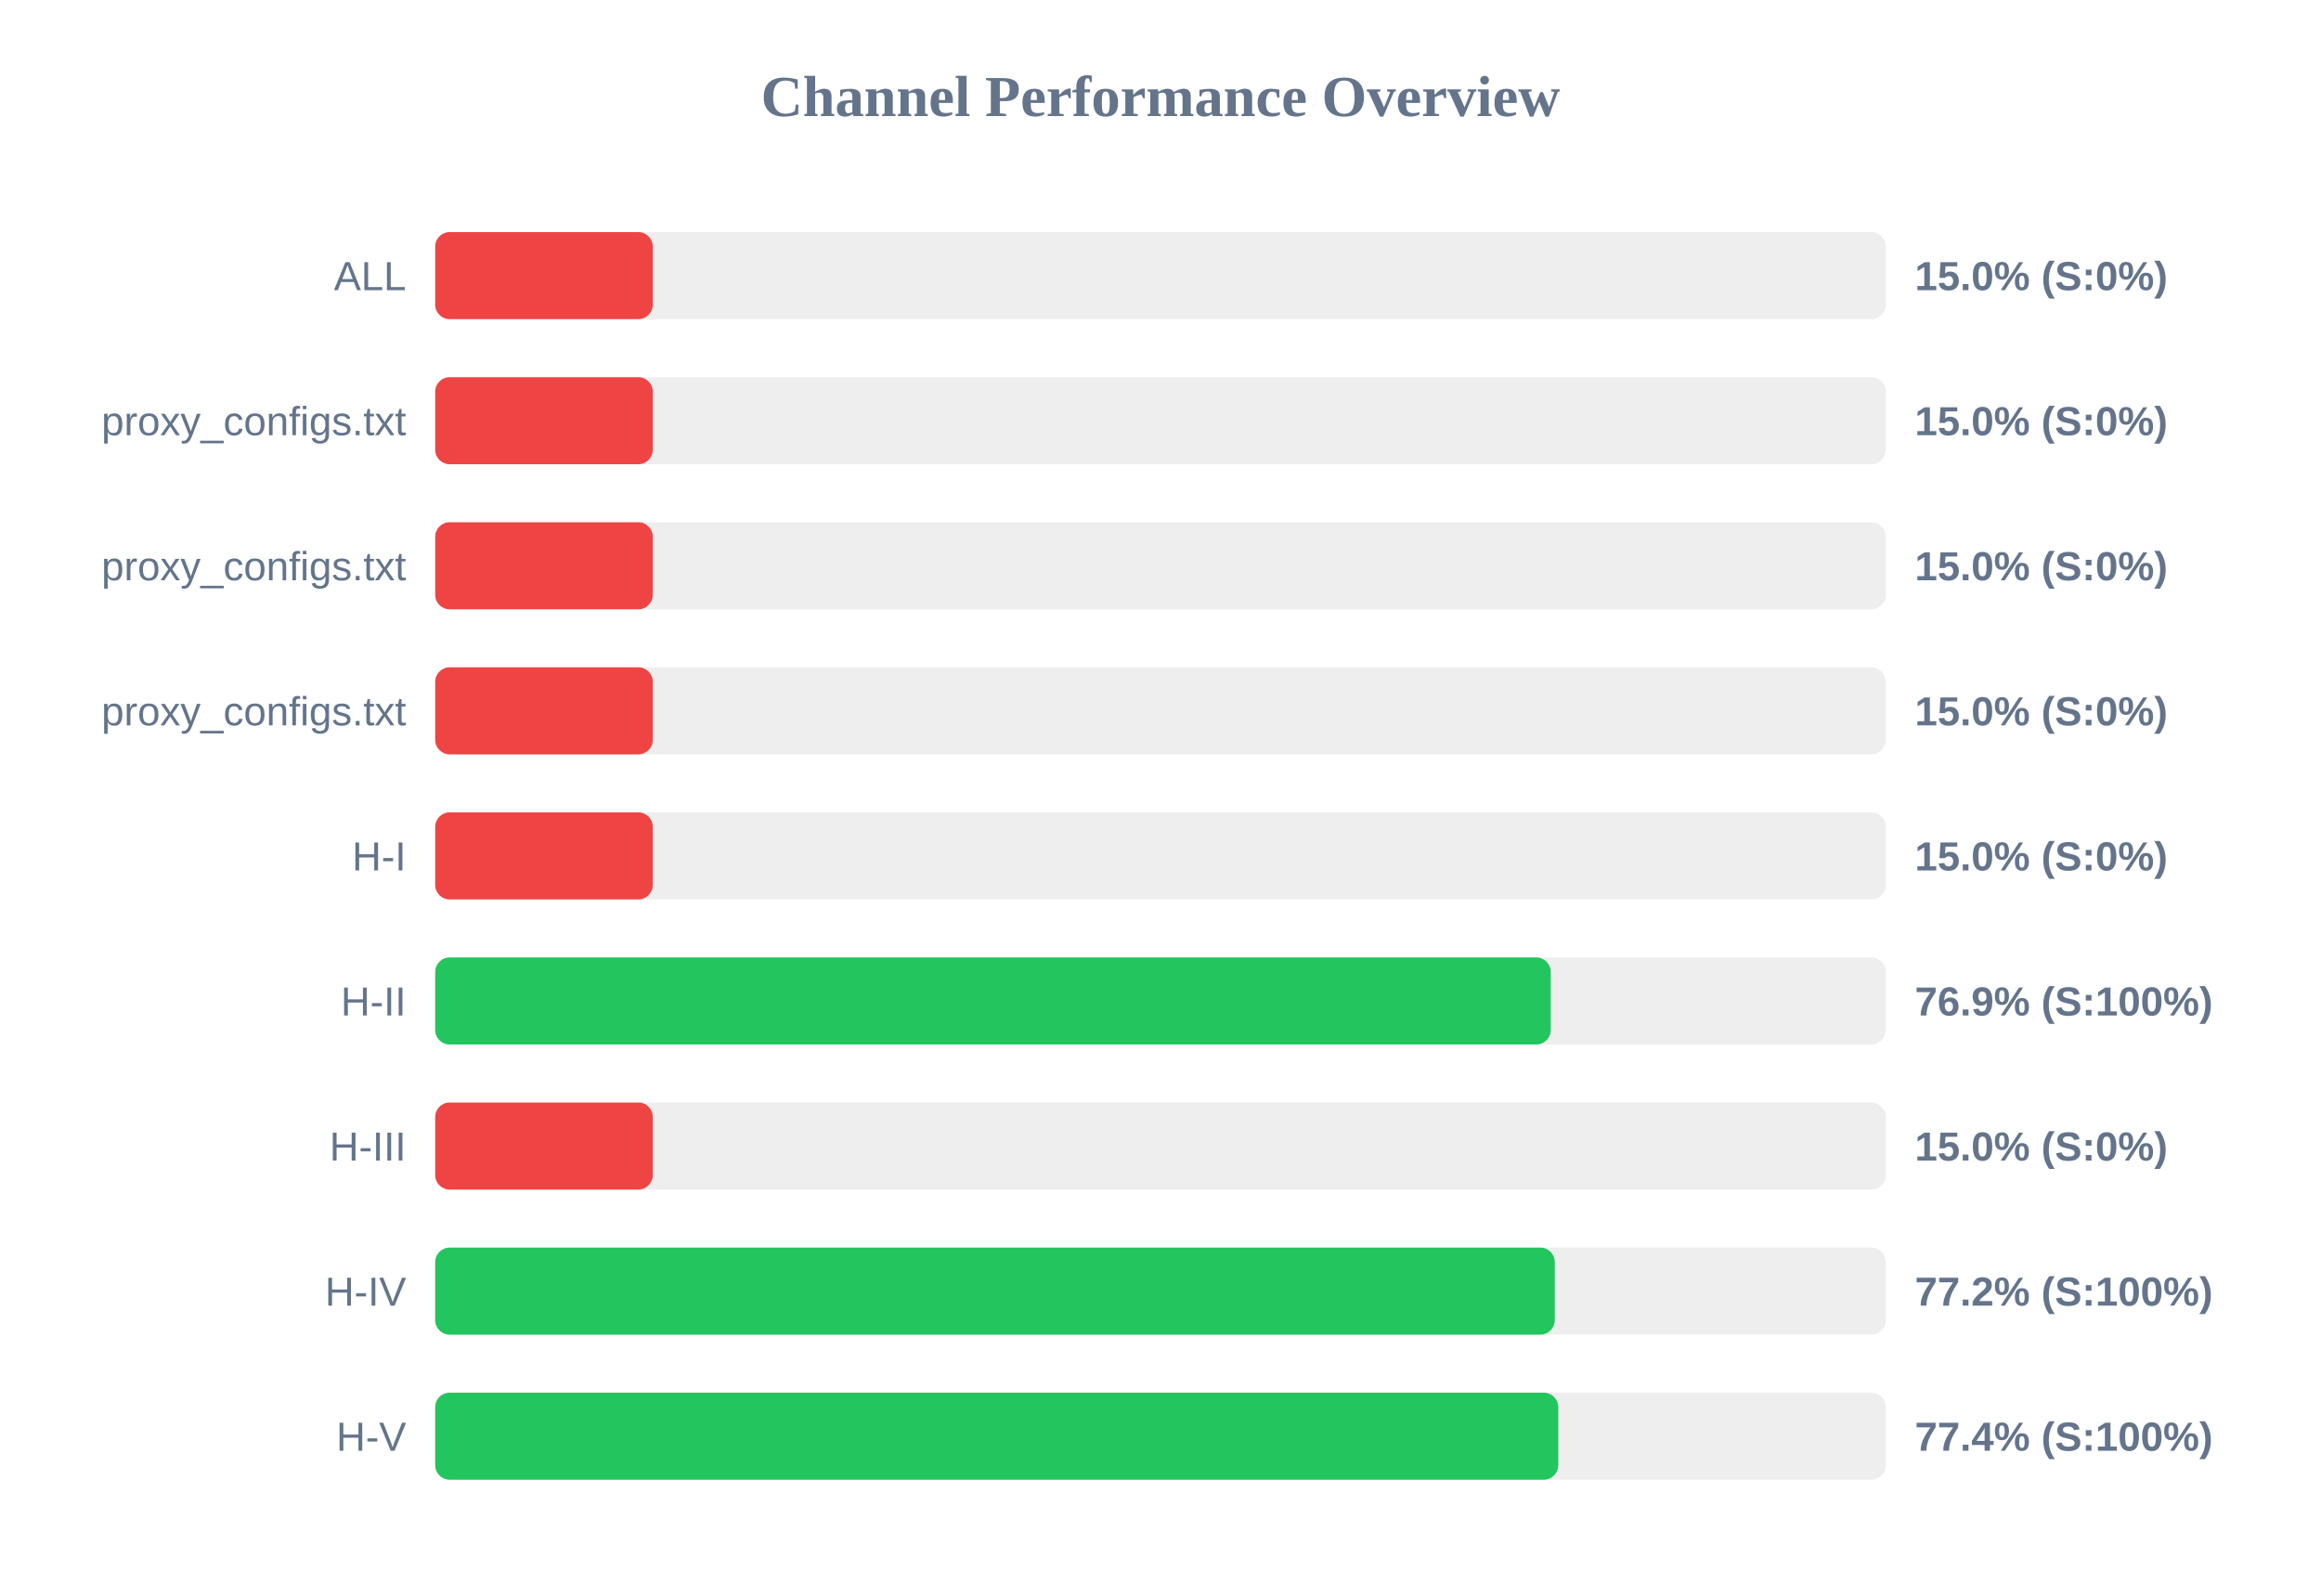
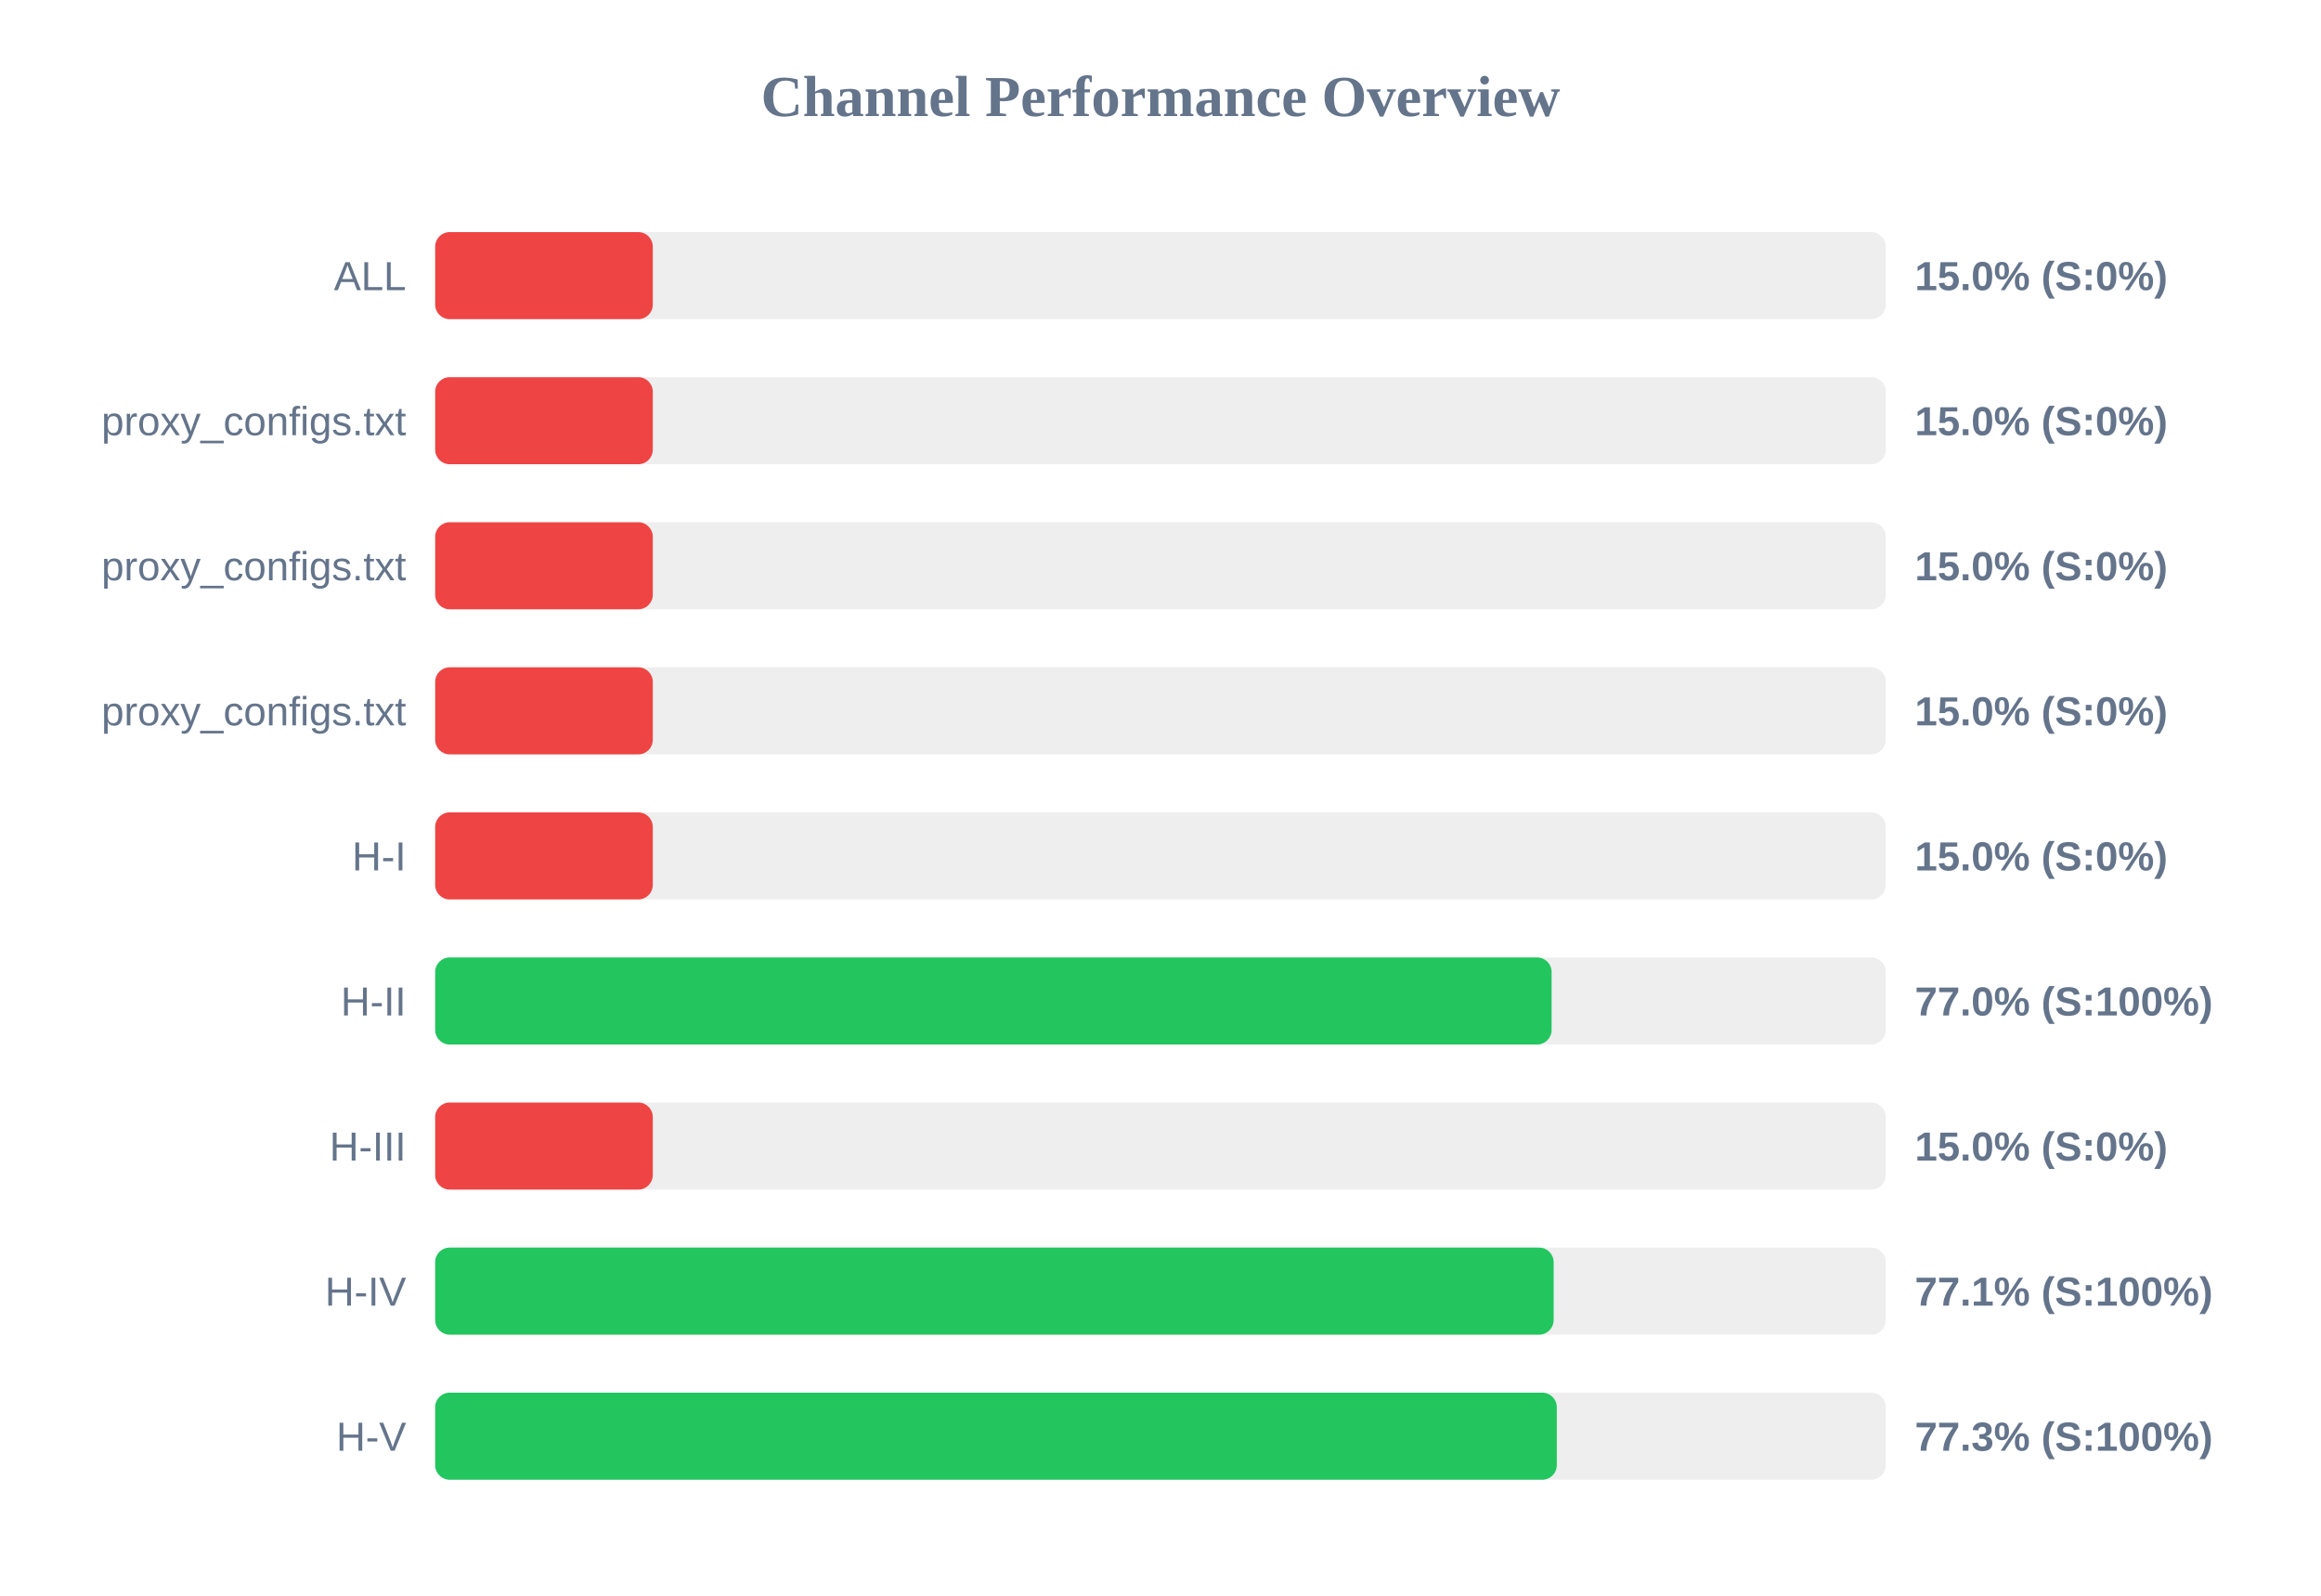
<svg xmlns="http://www.w3.org/2000/svg" width="800" height="550" version="1.1">
  <style>
        .row { font: 14px Arial; fill: #64748b; }
        .score { font: bold 14px Arial; fill: #64748b; }
    </style>
  <text x="400" y="40" text-anchor="middle" font-size="20px" font-weight="bold" fill="#64748b">Channel Performance Overview</text>
  <rect x="150" y="80" width="500" height="30" fill="#eee" rx="5" />
  <rect x="150" y="80" width="75.0" height="30" fill="#ef4444" rx="5" />
  <text x="140" y="100" text-anchor="end" class="row">ALL</text>
  <text x="660" y="100" text-anchor="start" class="score">15.0% (S:0%)</text>
  <rect x="150" y="130" width="500" height="30" fill="#eee" rx="5" />
  <rect x="150" y="130" width="75.0" height="30" fill="#ef4444" rx="5" />
  <text x="140" y="150" text-anchor="end" class="row">proxy_configs.txt</text>
  <text x="660" y="150" text-anchor="start" class="score">15.0% (S:0%)</text>
  <rect x="150" y="180" width="500" height="30" fill="#eee" rx="5" />
  <rect x="150" y="180" width="75.0" height="30" fill="#ef4444" rx="5" />
  <text x="140" y="200" text-anchor="end" class="row">proxy_configs.txt</text>
  <text x="660" y="200" text-anchor="start" class="score">15.0% (S:0%)</text>
  <rect x="150" y="230" width="500" height="30" fill="#eee" rx="5" />
  <rect x="150" y="230" width="75.0" height="30" fill="#ef4444" rx="5" />
  <text x="140" y="250" text-anchor="end" class="row">proxy_configs.txt</text>
  <text x="660" y="250" text-anchor="start" class="score">15.0% (S:0%)</text>
  <rect x="150" y="280" width="500" height="30" fill="#eee" rx="5" />
  <rect x="150" y="280" width="75.0" height="30" fill="#ef4444" rx="5" />
  <text x="140" y="300" text-anchor="end" class="row">H-I</text>
  <text x="660" y="300" text-anchor="start" class="score">15.0% (S:0%)</text>
  <rect x="150" y="330" width="500" height="30" fill="#eee" rx="5" />
-   <rect x="150" y="330" width="384.5" height="30" fill="#22c55e" rx="5" />
+   <rect x="150" y="330" width="384.8" height="30" fill="#22c55e" rx="5" />
  <text x="140" y="350" text-anchor="end" class="row">H-II</text>
-   <text x="660" y="350" text-anchor="start" class="score">76.9% (S:100%)</text>
+   <text x="660" y="350" text-anchor="start" class="score">77.0% (S:100%)</text>
  <rect x="150" y="380" width="500" height="30" fill="#eee" rx="5" />
  <rect x="150" y="380" width="75.0" height="30" fill="#ef4444" rx="5" />
  <text x="140" y="400" text-anchor="end" class="row">H-III</text>
  <text x="660" y="400" text-anchor="start" class="score">15.0% (S:0%)</text>
  <rect x="150" y="430" width="500" height="30" fill="#eee" rx="5" />
-   <rect x="150" y="430" width="385.9" height="30" fill="#22c55e" rx="5" />
+   <rect x="150" y="430" width="385.5" height="30" fill="#22c55e" rx="5" />
  <text x="140" y="450" text-anchor="end" class="row">H-IV</text>
-   <text x="660" y="450" text-anchor="start" class="score">77.2% (S:100%)</text>
+   <text x="660" y="450" text-anchor="start" class="score">77.1% (S:100%)</text>
  <rect x="150" y="480" width="500" height="30" fill="#eee" rx="5" />
-   <rect x="150" y="480" width="387.1" height="30" fill="#22c55e" rx="5" />
+   <rect x="150" y="480" width="386.6" height="30" fill="#22c55e" rx="5" />
  <text x="140" y="500" text-anchor="end" class="row">H-V</text>
-   <text x="660" y="500" text-anchor="start" class="score">77.4% (S:100%)</text>
+   <text x="660" y="500" text-anchor="start" class="score">77.3% (S:100%)</text>
</svg>
